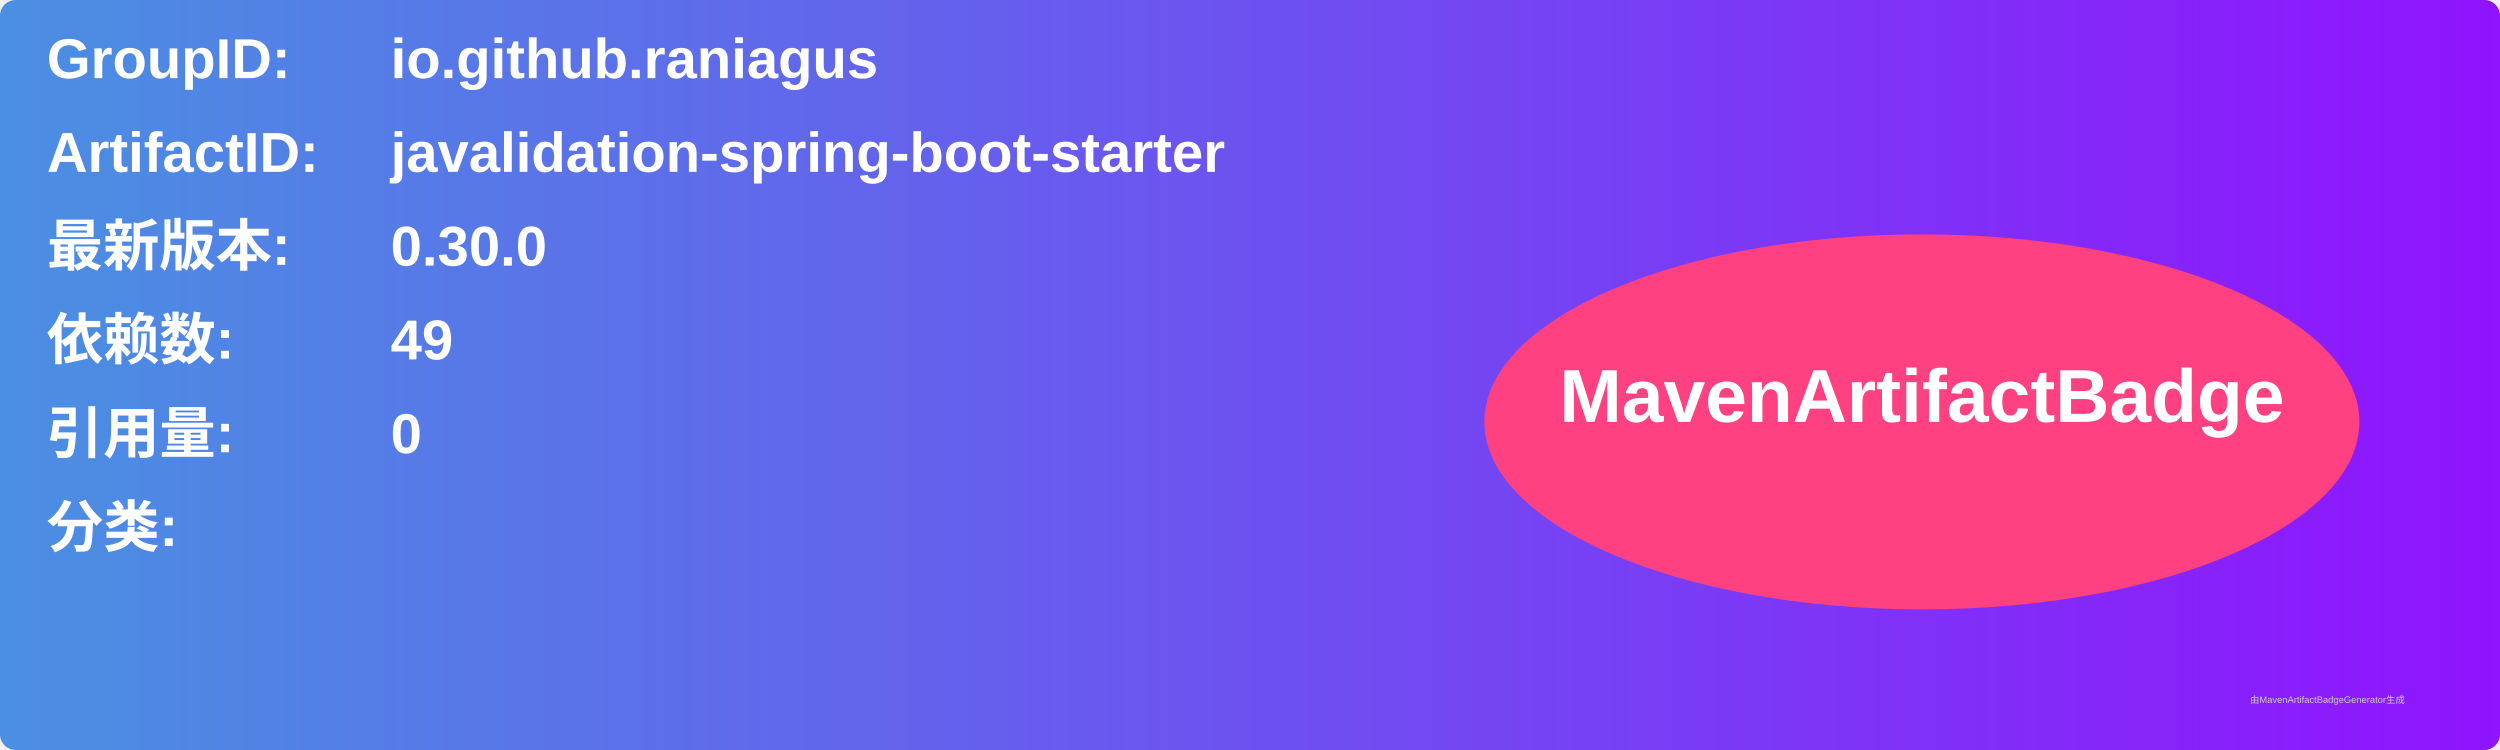
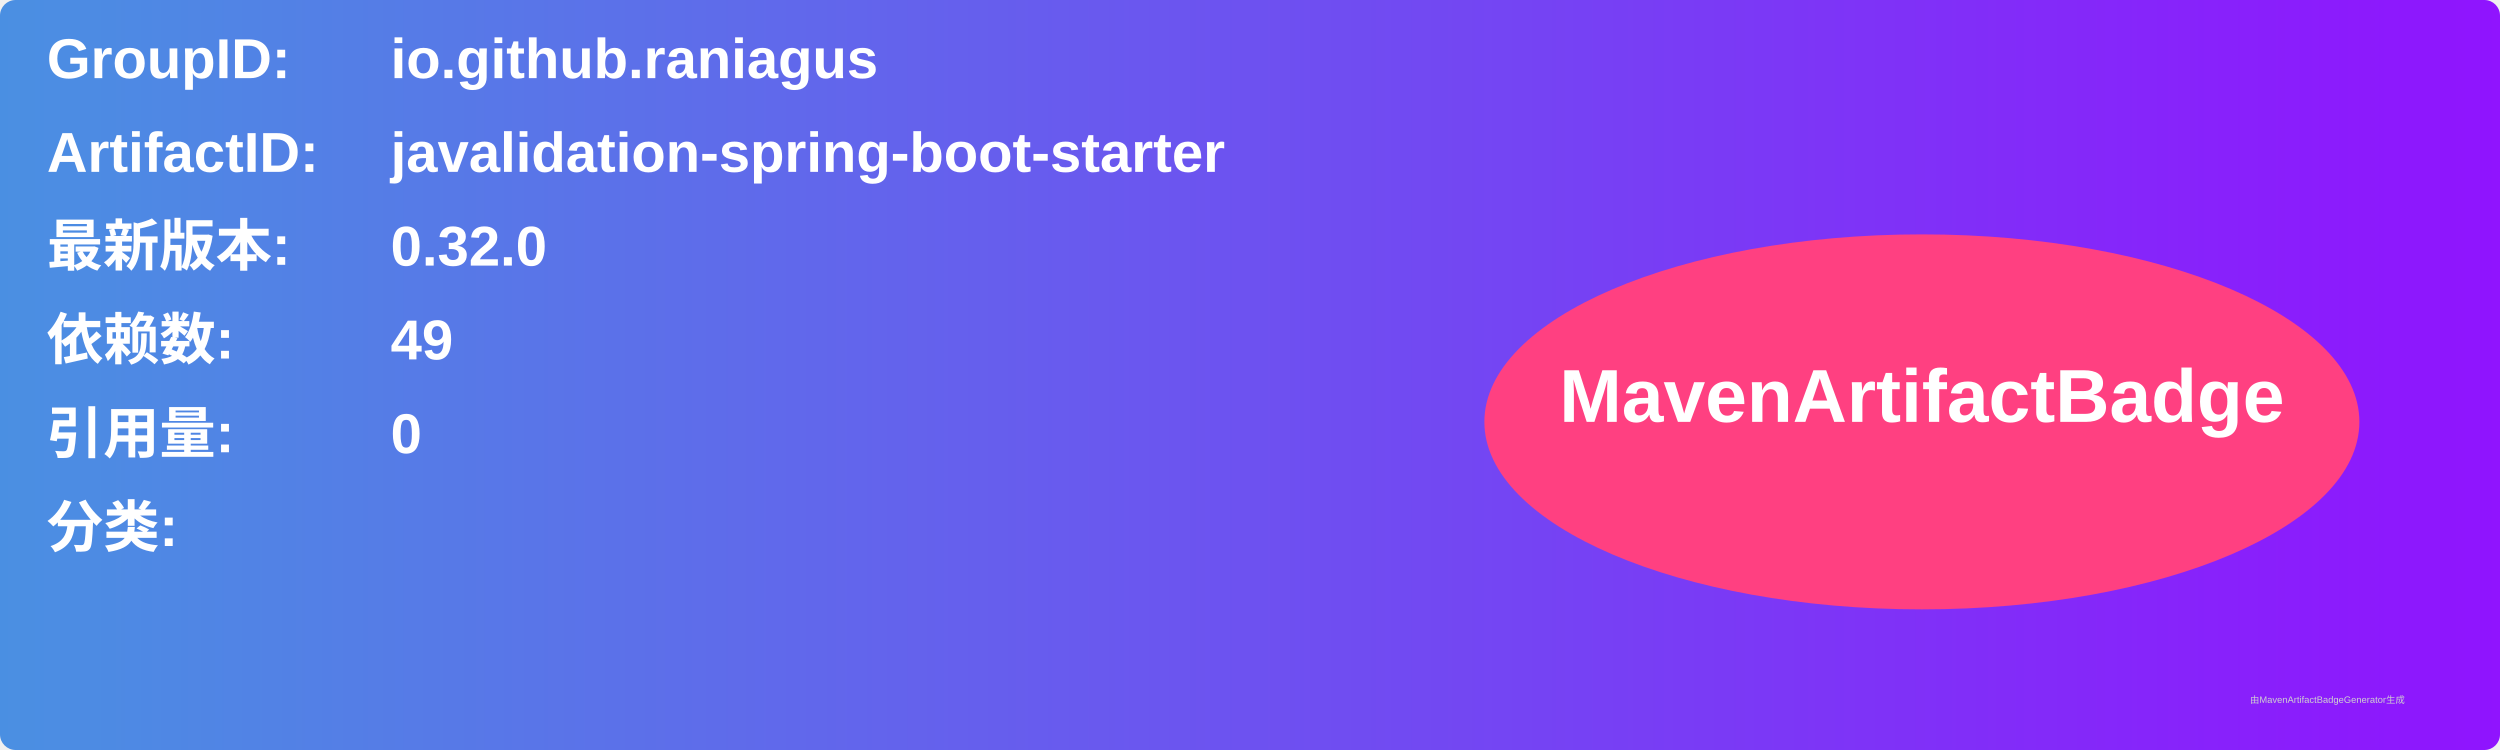
<svg xmlns="http://www.w3.org/2000/svg" width="800" height="240" viewBox="0 0 800 240">
  <linearGradient id="grad" x1="0%" y1="0%" x2="100%" y2="0%">
    <stop offset="0%" stop-color="#4a90e2" />
    <stop offset="100%" stop-color="#9013fe" />
  </linearGradient>
  <rect width="100%" height="100%" rx="5" ry="5" fill="url(#grad)" />
  <g transform="translate(15, 15)">
    <text x="0" y="10" font-family="Arial" font-size="18" fill="white" font-weight="bold" width="260">GroupID:</text>
    <text x="110" y="10" font-family="Arial" font-size="18" fill="white" font-weight="bold" width="460">io.github.raniagus</text>
    <text x="0" y="40" font-family="Arial" font-size="18" fill="white" font-weight="bold" width="260">ArtifactID:</text>
    <text x="110" y="40" font-family="Arial" font-size="18" fill="white" font-weight="bold" width="460">javalidation-spring-boot-starter</text>
    <text x="0" y="70" font-family="Arial" font-size="18" fill="white" font-weight="bold">最新版本:</text>
    <text x="110" y="70" font-family="Arial" font-size="18" fill="white" font-weight="bold">
-       <tspan font-weight="bold">0.30.0</tspan>
+       <tspan font-weight="bold">0.32.0</tspan>
    </text>
    <text x="0" y="100" font-family="Arial" font-size="18" fill="white" font-weight="bold">依赖数: </text>
    <text x="110" y="100" font-family="Arial" font-size="18" fill="white">
      <tspan font-weight="bold">49</tspan>
    </text>
    <text x="0" y="130" font-family="Arial" font-size="18" fill="white" font-weight="bold">引用量: </text>
    <text x="110" y="130" font-family="Arial" font-size="18" fill="white">
      <tspan font-weight="bold">0</tspan>
    </text>
    <text x="0" y="160" font-family="Arial" font-size="18" fill="white" font-weight="bold">分类:</text>
    <text x="10" y="190" font-family="Arial" font-size="10" fill="white">
      <tspan font-weight="bold" />
    </text>
    <ellipse cx="600" cy="120" rx="140" ry="60" fill="#ff4081" />
    <text x="600" y="120" text-anchor="middle" font-family="Arial" font-size="24" fill="white" font-weight="bold">MavenArtifactBadge</text>
  </g>
  <text x="720" y="225" font-family="Arial" font-size="3" fill="#d0d0d0">由MavenArtifactBadgeGenerator生成</text>
</svg>
